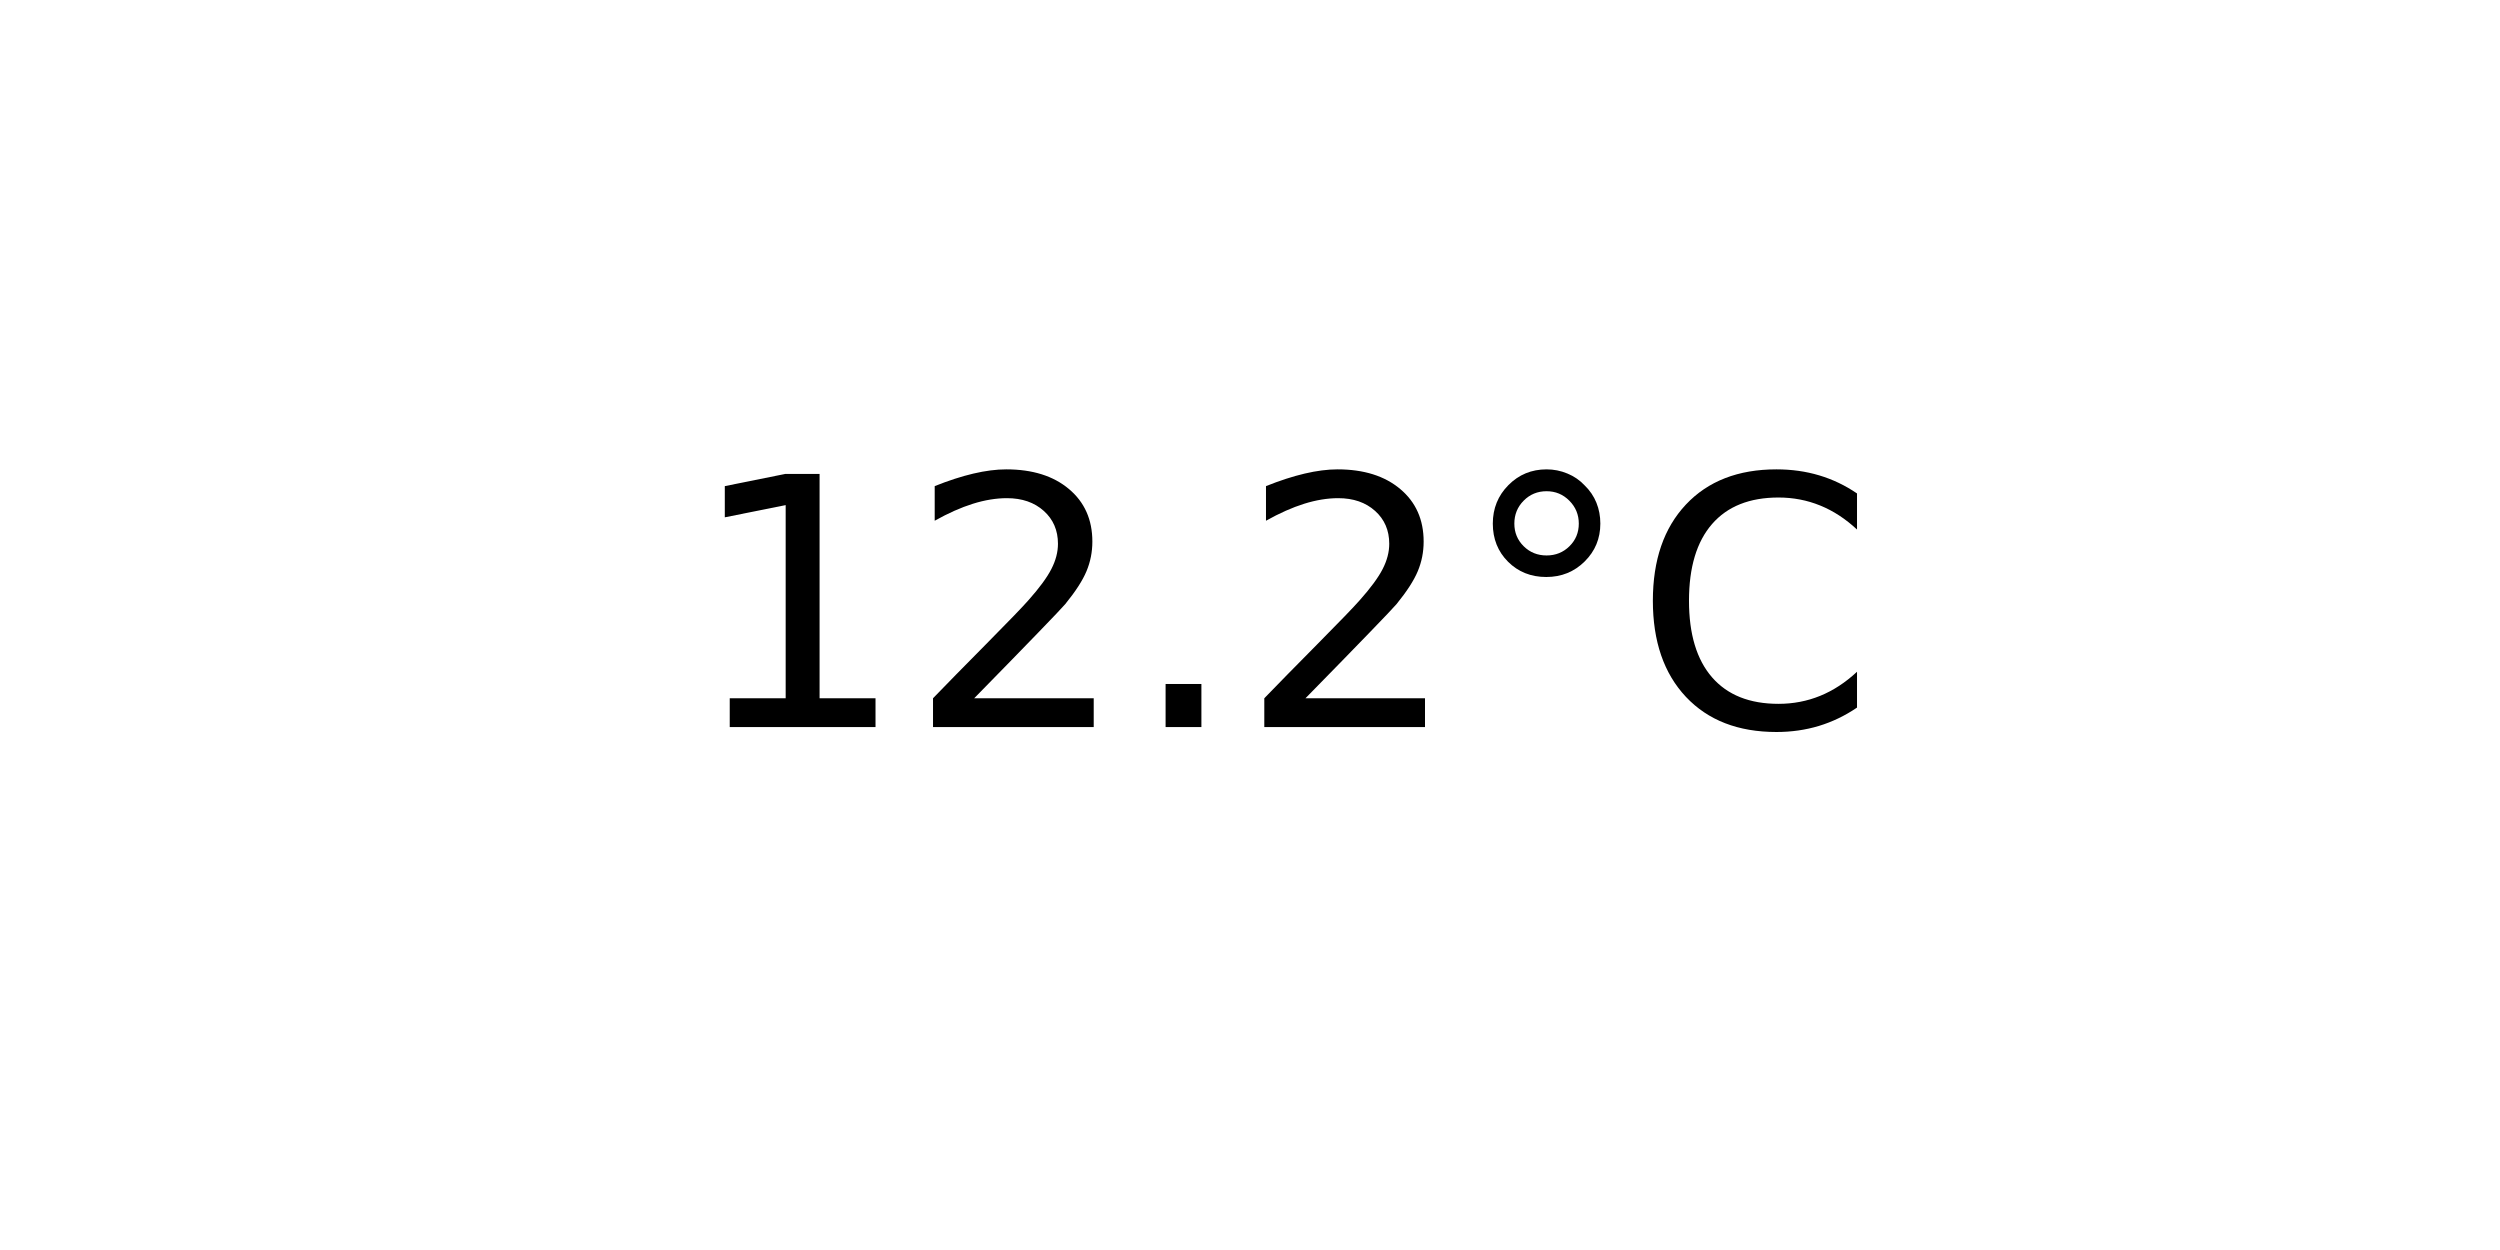
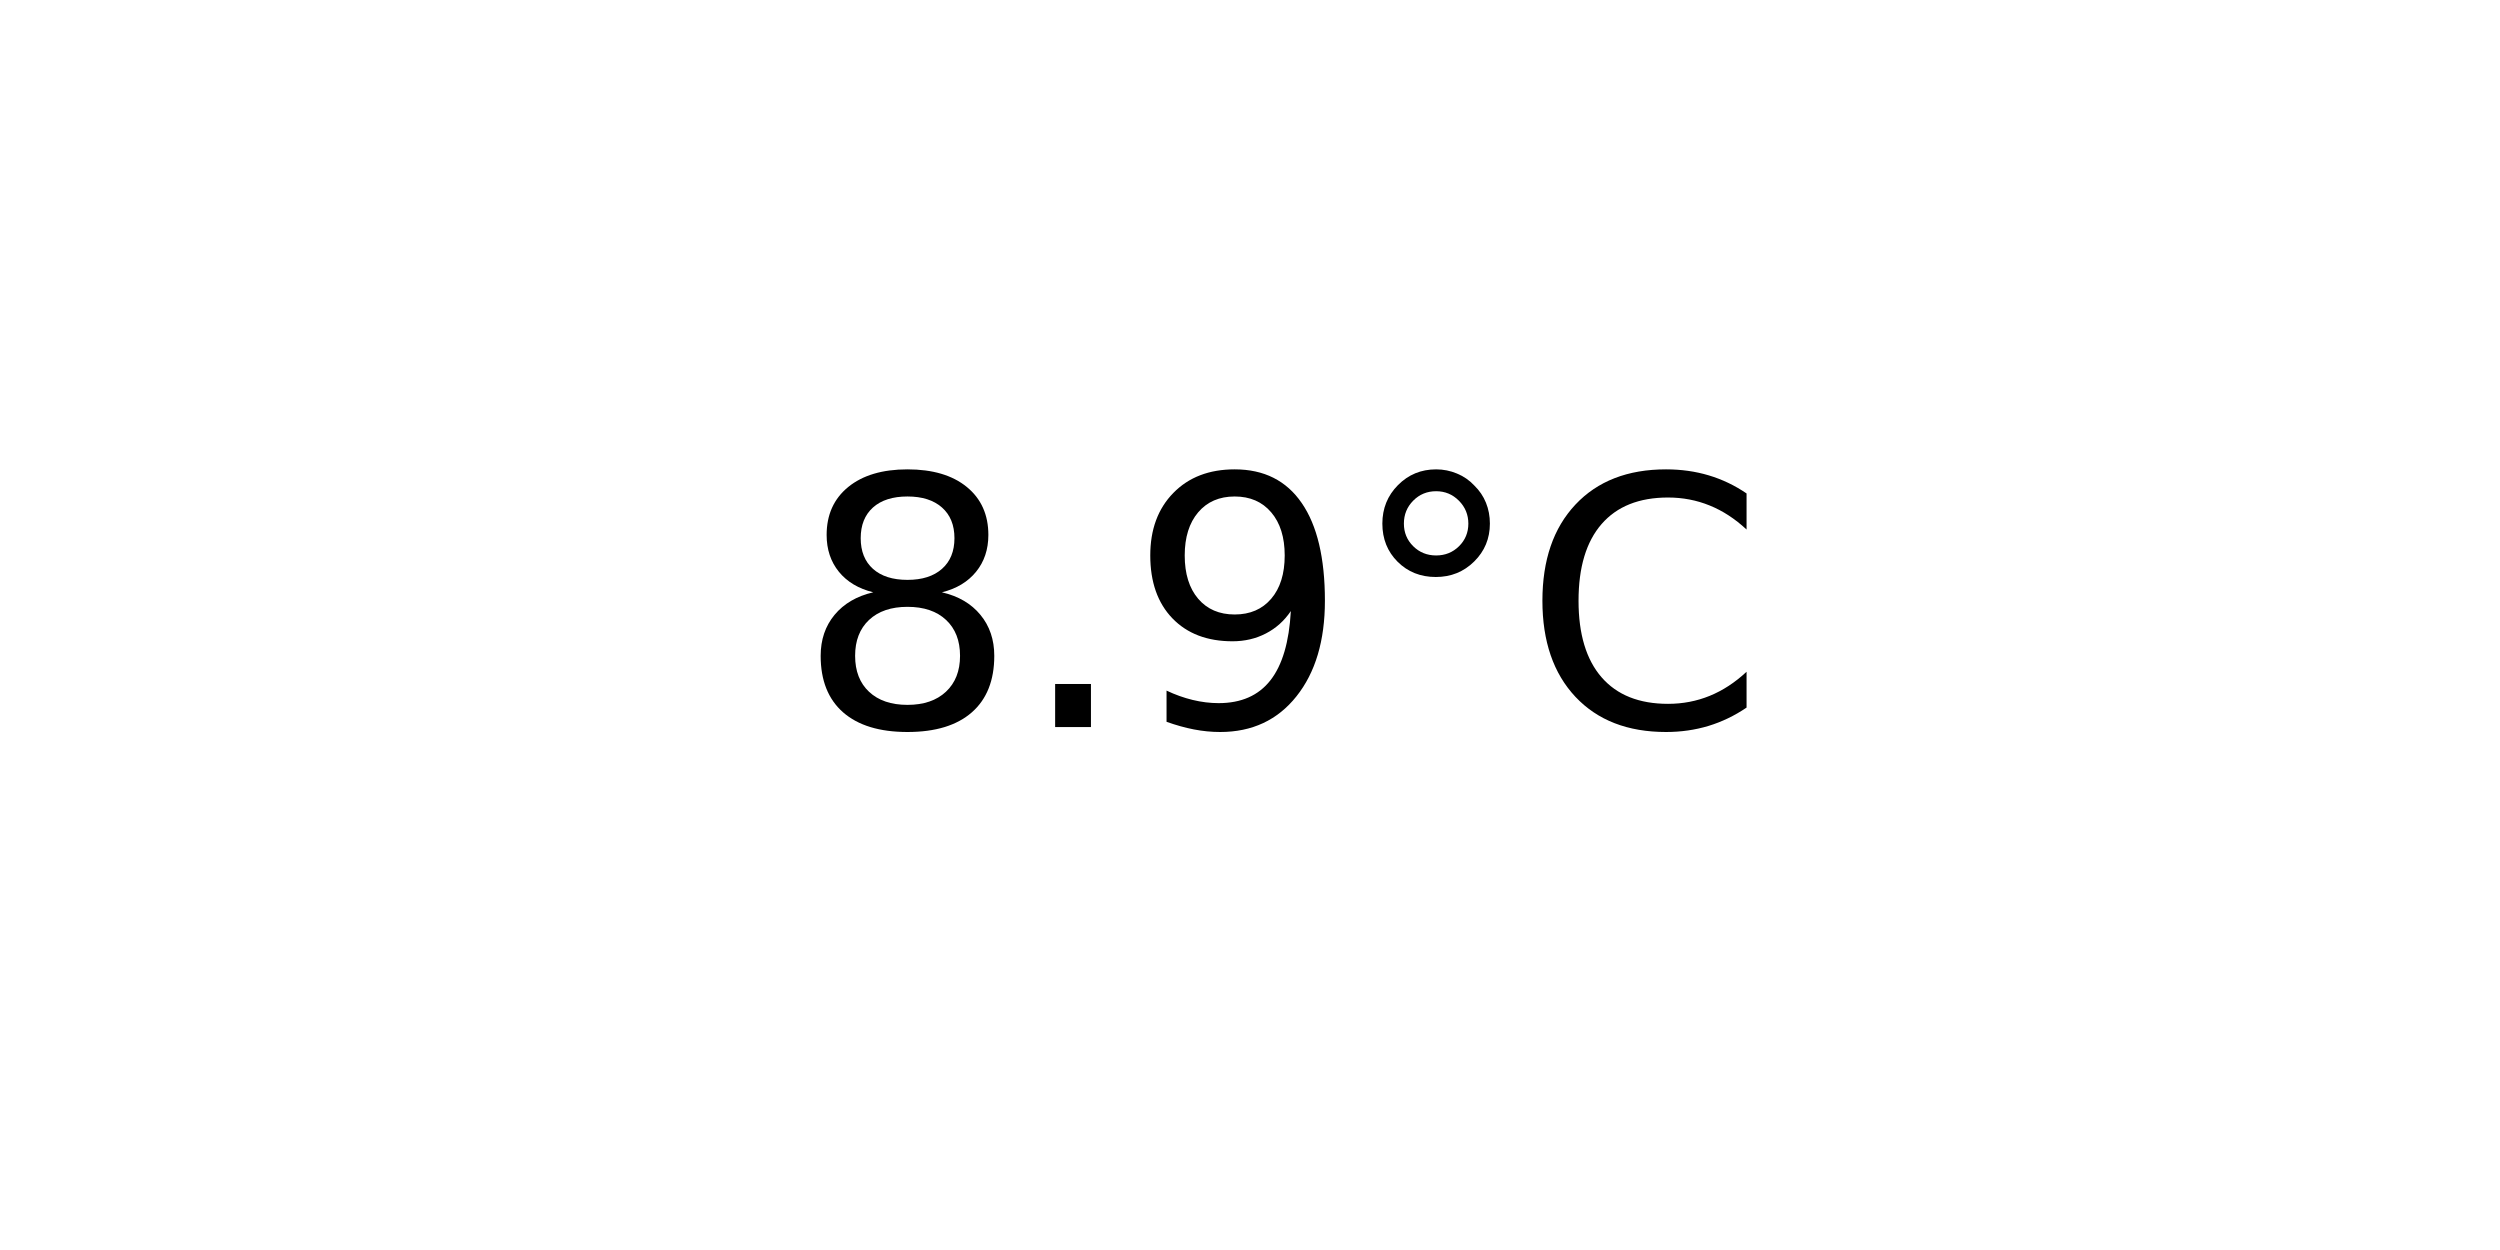
<svg xmlns="http://www.w3.org/2000/svg" xmlns:xlink="http://www.w3.org/1999/xlink" width="72pt" height="36pt" viewBox="0 0 72 36" version="1.1">
  <defs>
    <style type="text/css">*{stroke-linejoin: round; stroke-linecap: butt}</style>
  </defs>
  <g id="figure_1">
    <g id="axes_1">
      <g id="text_1">
-         <g transform="translate(19.77578 20.93937) scale(0.1 -0.1)">
+         <g transform="translate(22.95703 20.93937) scale(0.1 -0.1)">
          <defs>
-             <path id="DejaVuSans-31" d="M 794 531  L 1825 531  L 1825 4091  L 703 3866  L 703 4441  L 1819 4666  L 2450 4666  L 2450 531  L 3481 531  L 3481 0  L 794 0  L 794 531  z " transform="scale(0.015625)" />
-             <path id="DejaVuSans-32" d="M 1228 531  L 3431 531  L 3431 0  L 469 0  L 469 531  Q 828 903 1448 1529  Q 2069 2156 2228 2338  Q 2531 2678 2651 2914  Q 2772 3150 2772 3378  Q 2772 3750 2511 3984  Q 2250 4219 1831 4219  Q 1534 4219 1204 4116  Q 875 4013 500 3803  L 500 4441  Q 881 4594 1212 4672  Q 1544 4750 1819 4750  Q 2544 4750 2975 4387  Q 3406 4025 3406 3419  Q 3406 3131 3298 2873  Q 3191 2616 2906 2266  Q 2828 2175 2409 1742  Q 1991 1309 1228 531  z " transform="scale(0.015625)" />
+             <path id="DejaVuSans-38" d="M 2034 2216  Q 1584 2216 1326 1975  Q 1069 1734 1069 1313  Q 1069 891 1326 650  Q 1584 409 2034 409  Q 2484 409 2743 651  Q 3003 894 3003 1313  Q 3003 1734 2745 1975  Q 2488 2216 2034 2216  z M 1403 2484  Q 997 2584 770 2862  Q 544 3141 544 3541  Q 544 4100 942 4425  Q 1341 4750 2034 4750  Q 2731 4750 3128 4425  Q 3525 4100 3525 3541  Q 3525 3141 3298 2862  Q 3072 2584 2669 2484  Q 3125 2378 3379 2068  Q 3634 1759 3634 1313  Q 3634 634 3220 271  Q 2806 -91 2034 -91  Q 1263 -91 848 271  Q 434 634 434 1313  Q 434 1759 690 2068  Q 947 2378 1403 2484  z M 1172 3481  Q 1172 3119 1398 2916  Q 1625 2713 2034 2713  Q 2441 2713 2670 2916  Q 2900 3119 2900 3481  Q 2900 3844 2670 4047  Q 2441 4250 2034 4250  Q 1625 4250 1398 4047  Q 1172 3844 1172 3481  z " transform="scale(0.015625)" />
            <path id="DejaVuSans-2e" d="M 684 794  L 1344 794  L 1344 0  L 684 0  L 684 794  z " transform="scale(0.015625)" />
+             <path id="DejaVuSans-39" d="M 703 97  L 703 672  Q 941 559 1184 500  Q 1428 441 1663 441  Q 2288 441 2617 861  Q 2947 1281 2994 2138  Q 2813 1869 2534 1725  Q 2256 1581 1919 1581  Q 1219 1581 811 2004  Q 403 2428 403 3163  Q 403 3881 828 4315  Q 1253 4750 1959 4750  Q 2769 4750 3195 4129  Q 3622 3509 3622 2328  Q 3622 1225 3098 567  Q 2575 -91 1691 -91  Q 1453 -91 1209 -44  Q 966 3 703 97  z M 1959 2075  Q 2384 2075 2632 2365  Q 2881 2656 2881 3163  Q 2881 3666 2632 3958  Q 2384 4250 1959 4250  Q 1534 4250 1286 3958  Q 1038 3666 1038 3163  Q 1038 2656 1286 2365  Q 1534 2075 1959 2075  z " transform="scale(0.015625)" />
            <path id="DejaVuSans-b0" d="M 1600 4347  Q 1350 4347 1178 4173  Q 1006 4000 1006 3750  Q 1006 3503 1178 3333  Q 1350 3163 1600 3163  Q 1850 3163 2022 3333  Q 2194 3503 2194 3750  Q 2194 3997 2020 4172  Q 1847 4347 1600 4347  z M 1600 4750  Q 1800 4750 1984 4673  Q 2169 4597 2303 4453  Q 2447 4313 2519 4134  Q 2591 3956 2591 3750  Q 2591 3338 2302 3052  Q 2013 2766 1594 2766  Q 1172 2766 890 3047  Q 609 3328 609 3750  Q 609 4169 896 4459  Q 1184 4750 1600 4750  z " transform="scale(0.015625)" />
            <path id="DejaVuSans-43" d="M 4122 4306  L 4122 3641  Q 3803 3938 3442 4084  Q 3081 4231 2675 4231  Q 1875 4231 1450 3742  Q 1025 3253 1025 2328  Q 1025 1406 1450 917  Q 1875 428 2675 428  Q 3081 428 3442 575  Q 3803 722 4122 1019  L 4122 359  Q 3791 134 3420 21  Q 3050 -91 2638 -91  Q 1578 -91 968 557  Q 359 1206 359 2328  Q 359 3453 968 4101  Q 1578 4750 2638 4750  Q 3056 4750 3426 4639  Q 3797 4528 4122 4306  z " transform="scale(0.015625)" />
          </defs>
-           <use xlink:href="#DejaVuSans-31" />
-           <use xlink:href="#DejaVuSans-32" x="63.623" />
-           <use xlink:href="#DejaVuSans-2e" x="127.246" />
-           <use xlink:href="#DejaVuSans-32" x="159.033" />
-           <use xlink:href="#DejaVuSans-b0" x="222.656" />
-           <use xlink:href="#DejaVuSans-43" x="272.656" />
+           <use xlink:href="#DejaVuSans-38" />
+           <use xlink:href="#DejaVuSans-2e" x="63.623" />
+           <use xlink:href="#DejaVuSans-39" x="95.41" />
+           <use xlink:href="#DejaVuSans-b0" x="159.033" />
+           <use xlink:href="#DejaVuSans-43" x="209.033" />
        </g>
      </g>
    </g>
  </g>
</svg>
